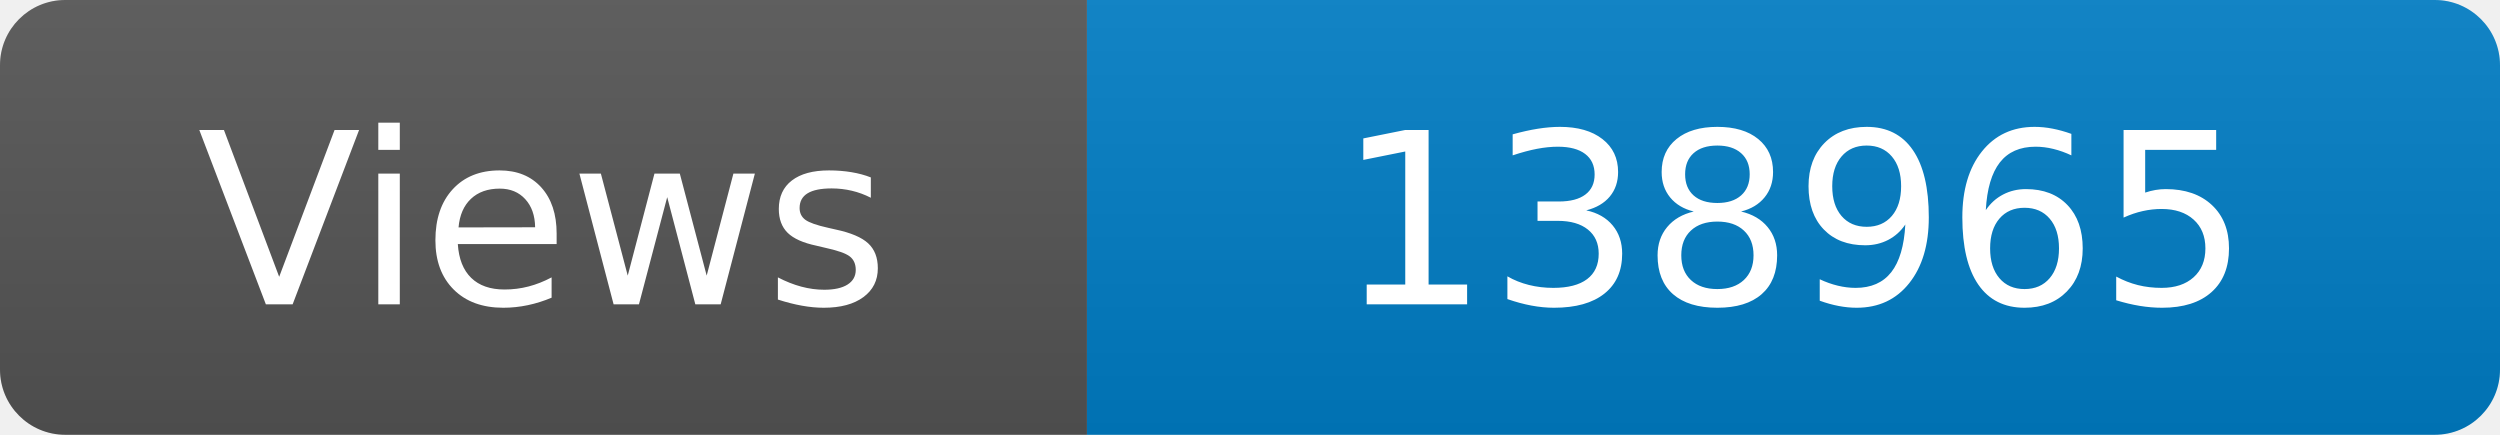
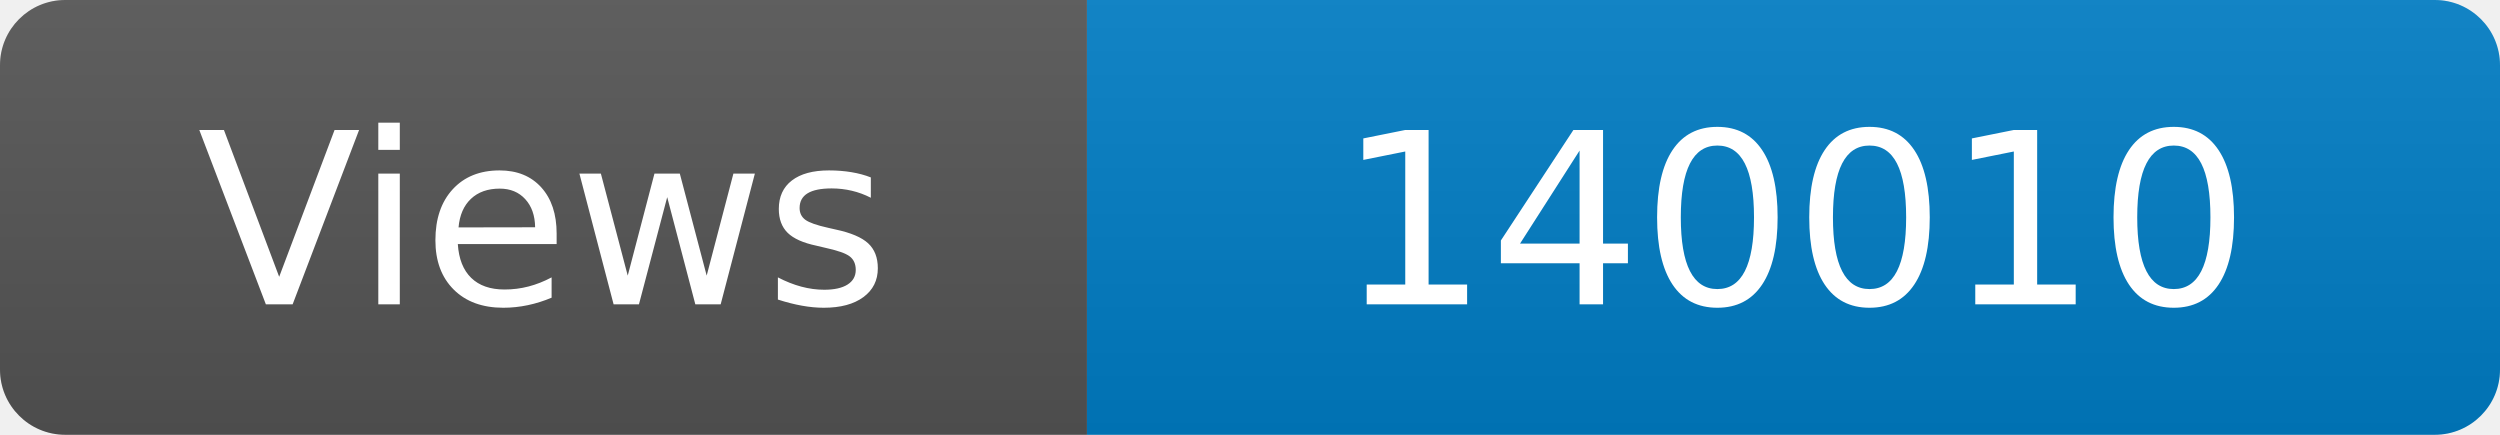
<svg xmlns="http://www.w3.org/2000/svg" width="115" height="20" role="img" aria-label="Maintained?: yes">
  <linearGradient id="s" x2="0" y2="100%">
    <stop offset="0" stop-color="#bbb" stop-opacity=".1" />
    <stop offset="1" stop-opacity=".1" />
  </linearGradient>
  <clipPath id="r">
    <rect width="115" height="20" rx="3" fill="#fff" />
  </clipPath>
  <g clip-path="url(#r)">
    <rect width="50" height="20" fill="#555" />
    <rect x="50" width="160" height="20" fill="#007ec6" />
    <rect width="115" height="20" fill="url(#s)" />
  </g>
  <g fill="#fff" text-anchor="middle" font-family="Verdana,Geneva,DejaVu Sans,sans-serif" font-size="110">
    <text x="250" y="140" transform="scale(.1)" fill="#fff">Views</text>
-     <text x="825" y="140" transform="scale(.1)" fill="#fff">138965</text>
+     <text x="825" y="140" transform="scale(.1)" fill="#fff">140010</text>
  </g>
</svg>
